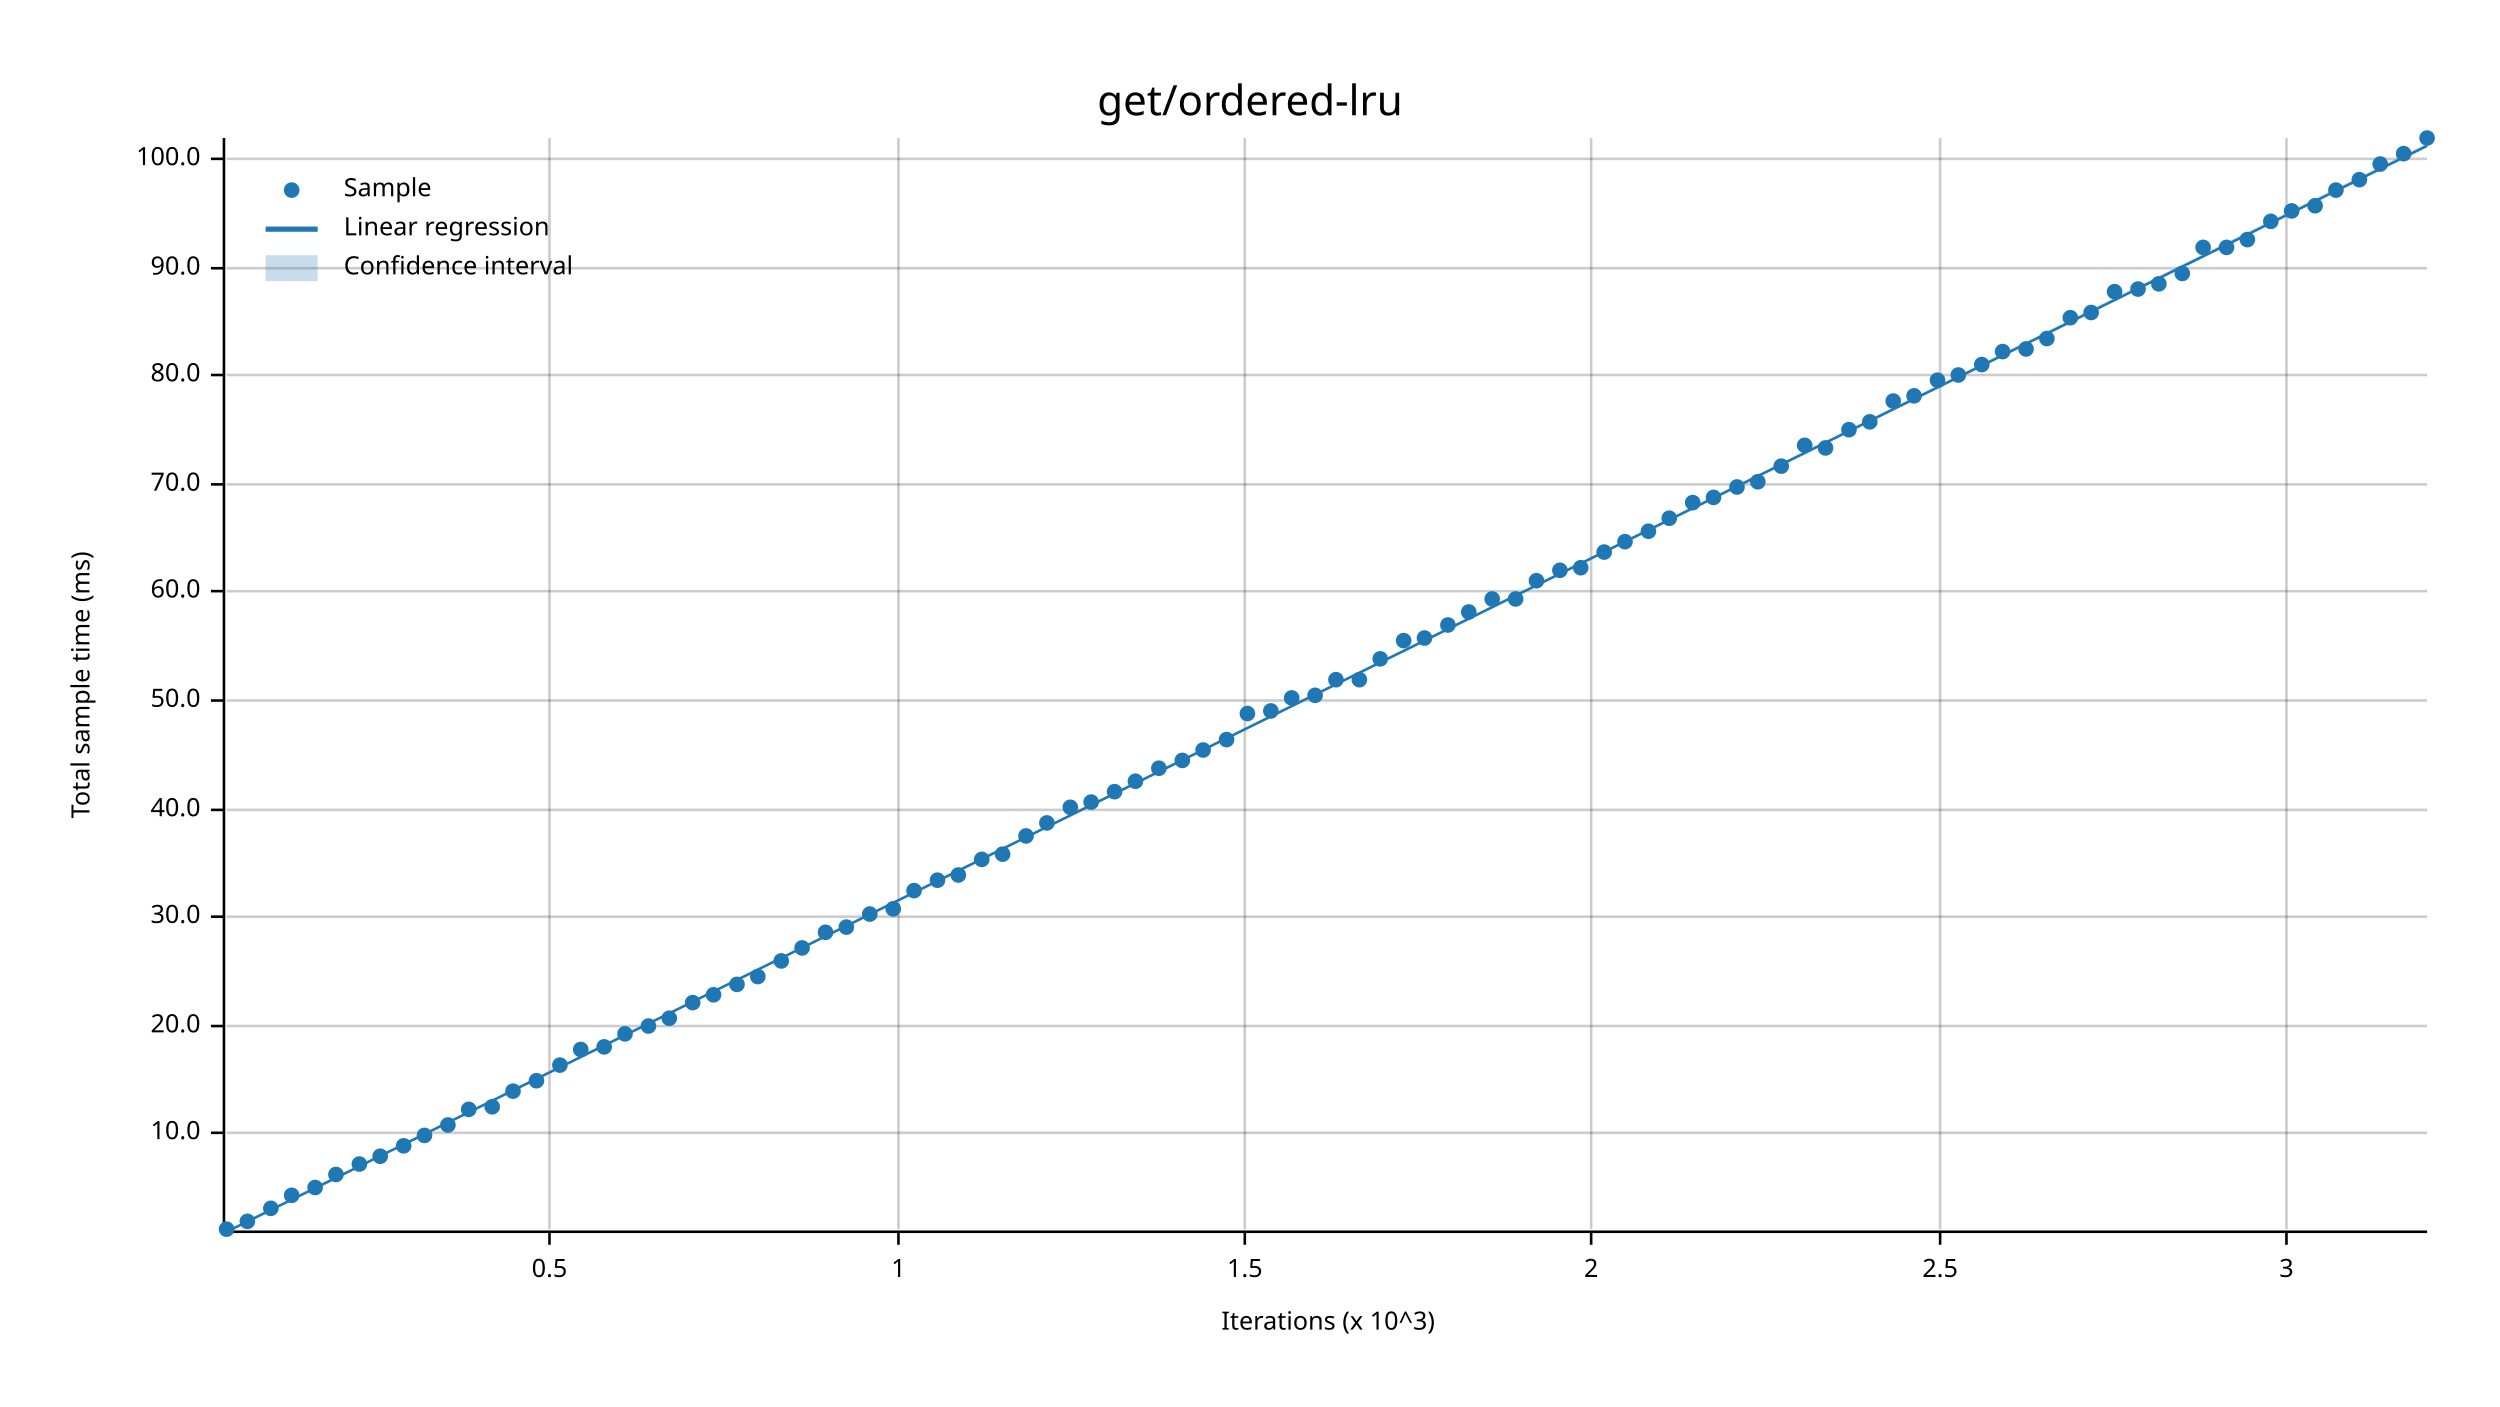
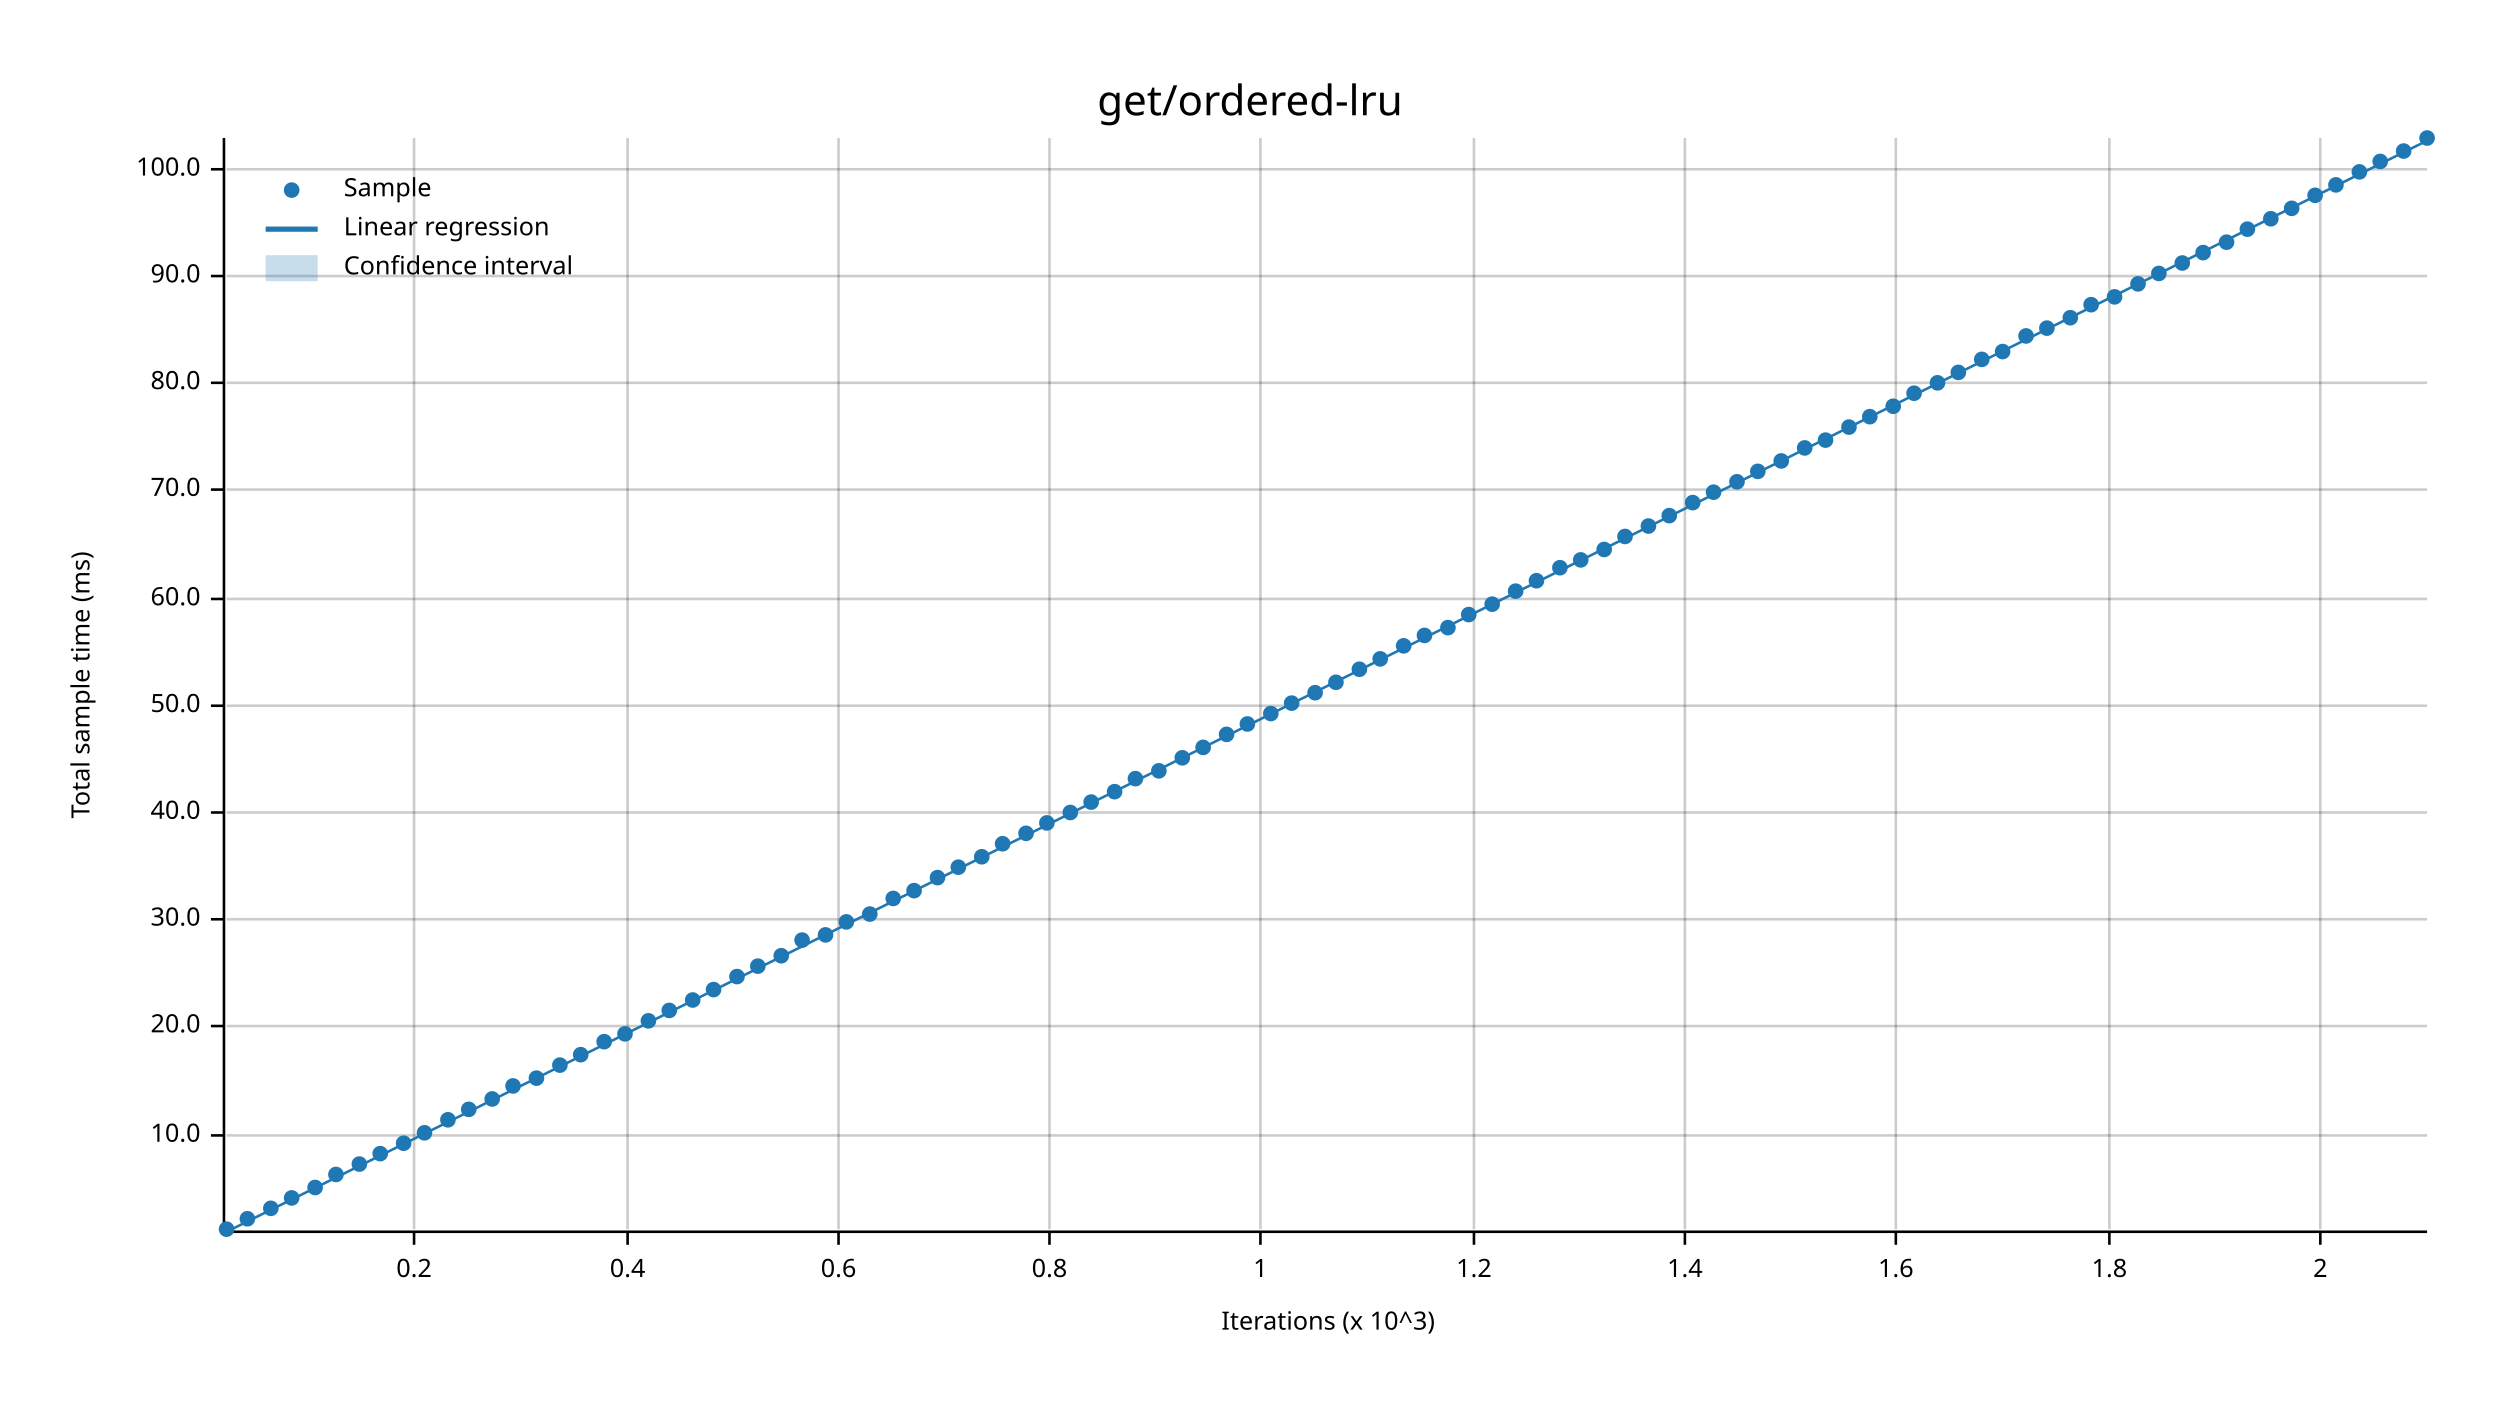
<svg xmlns="http://www.w3.org/2000/svg" width="960" height="540" viewBox="0 0 960 540">
  <text x="480" y="32" dy="0.76em" text-anchor="middle" font-family="sans-serif" font-size="16.129" opacity="1" fill="#000000">
get/ordered-lru
</text>
  <text x="27" y="263" dy="0.76em" text-anchor="middle" font-family="sans-serif" font-size="9.677" opacity="1" fill="#000000" transform="rotate(270, 27, 263)">
Total sample time (ms)
</text>
  <text x="510" y="513" dy="-0.5ex" text-anchor="middle" font-family="sans-serif" font-size="9.677" opacity="1" fill="#000000">
Iterations (x 10^3)
</text>
-   <line opacity="0.2" stroke="#000000" stroke-width="1" x1="211" y1="472" x2="211" y2="53" />
-   <line opacity="0.2" stroke="#000000" stroke-width="1" x1="345" y1="472" x2="345" y2="53" />
-   <line opacity="0.2" stroke="#000000" stroke-width="1" x1="478" y1="472" x2="478" y2="53" />
-   <line opacity="0.2" stroke="#000000" stroke-width="1" x1="611" y1="472" x2="611" y2="53" />
-   <line opacity="0.2" stroke="#000000" stroke-width="1" x1="745" y1="472" x2="745" y2="53" />
-   <line opacity="0.2" stroke="#000000" stroke-width="1" x1="878" y1="472" x2="878" y2="53" />
-   <line opacity="0.2" stroke="#000000" stroke-width="1" x1="87" y1="435" x2="932" y2="435" />
+   <line opacity="0.2" stroke="#000000" stroke-width="1" x1="159" y1="472" x2="159" y2="53" />
+   <line opacity="0.2" stroke="#000000" stroke-width="1" x1="241" y1="472" x2="241" y2="53" />
+   <line opacity="0.2" stroke="#000000" stroke-width="1" x1="322" y1="472" x2="322" y2="53" />
+   <line opacity="0.2" stroke="#000000" stroke-width="1" x1="403" y1="472" x2="403" y2="53" />
+   <line opacity="0.2" stroke="#000000" stroke-width="1" x1="484" y1="472" x2="484" y2="53" />
+   <line opacity="0.2" stroke="#000000" stroke-width="1" x1="566" y1="472" x2="566" y2="53" />
+   <line opacity="0.2" stroke="#000000" stroke-width="1" x1="647" y1="472" x2="647" y2="53" />
+   <line opacity="0.2" stroke="#000000" stroke-width="1" x1="728" y1="472" x2="728" y2="53" />
+   <line opacity="0.2" stroke="#000000" stroke-width="1" x1="810" y1="472" x2="810" y2="53" />
+   <line opacity="0.2" stroke="#000000" stroke-width="1" x1="891" y1="472" x2="891" y2="53" />
+   <line opacity="0.2" stroke="#000000" stroke-width="1" x1="87" y1="436" x2="932" y2="436" />
  <line opacity="0.2" stroke="#000000" stroke-width="1" x1="87" y1="394" x2="932" y2="394" />
-   <line opacity="0.2" stroke="#000000" stroke-width="1" x1="87" y1="352" x2="932" y2="352" />
-   <line opacity="0.2" stroke="#000000" stroke-width="1" x1="87" y1="311" x2="932" y2="311" />
-   <line opacity="0.2" stroke="#000000" stroke-width="1" x1="87" y1="269" x2="932" y2="269" />
-   <line opacity="0.2" stroke="#000000" stroke-width="1" x1="87" y1="227" x2="932" y2="227" />
-   <line opacity="0.2" stroke="#000000" stroke-width="1" x1="87" y1="186" x2="932" y2="186" />
-   <line opacity="0.2" stroke="#000000" stroke-width="1" x1="87" y1="144" x2="932" y2="144" />
-   <line opacity="0.2" stroke="#000000" stroke-width="1" x1="87" y1="103" x2="932" y2="103" />
-   <line opacity="0.2" stroke="#000000" stroke-width="1" x1="87" y1="61" x2="932" y2="61" />
+   <line opacity="0.2" stroke="#000000" stroke-width="1" x1="87" y1="353" x2="932" y2="353" />
+   <line opacity="0.2" stroke="#000000" stroke-width="1" x1="87" y1="312" x2="932" y2="312" />
+   <line opacity="0.2" stroke="#000000" stroke-width="1" x1="87" y1="271" x2="932" y2="271" />
+   <line opacity="0.2" stroke="#000000" stroke-width="1" x1="87" y1="230" x2="932" y2="230" />
+   <line opacity="0.2" stroke="#000000" stroke-width="1" x1="87" y1="188" x2="932" y2="188" />
+   <line opacity="0.2" stroke="#000000" stroke-width="1" x1="87" y1="147" x2="932" y2="147" />
+   <line opacity="0.2" stroke="#000000" stroke-width="1" x1="87" y1="106" x2="932" y2="106" />
+   <line opacity="0.2" stroke="#000000" stroke-width="1" x1="87" y1="65" x2="932" y2="65" />
  <polyline fill="none" opacity="1" stroke="#000000" stroke-width="1" points="86,53 86,472 " />
-   <text x="77" y="435" dy="0.5ex" text-anchor="end" font-family="sans-serif" font-size="9.677" opacity="1" fill="#000000">
+   <text x="77" y="436" dy="0.5ex" text-anchor="end" font-family="sans-serif" font-size="9.677" opacity="1" fill="#000000">
10.0
</text>
-   <polyline fill="none" opacity="1" stroke="#000000" stroke-width="1" points="81,435 86,435 " />
+   <polyline fill="none" opacity="1" stroke="#000000" stroke-width="1" points="81,436 86,436 " />
  <text x="77" y="394" dy="0.5ex" text-anchor="end" font-family="sans-serif" font-size="9.677" opacity="1" fill="#000000">
20.0
</text>
  <polyline fill="none" opacity="1" stroke="#000000" stroke-width="1" points="81,394 86,394 " />
-   <text x="77" y="352" dy="0.5ex" text-anchor="end" font-family="sans-serif" font-size="9.677" opacity="1" fill="#000000">
+   <text x="77" y="353" dy="0.5ex" text-anchor="end" font-family="sans-serif" font-size="9.677" opacity="1" fill="#000000">
30.0
</text>
-   <polyline fill="none" opacity="1" stroke="#000000" stroke-width="1" points="81,352 86,352 " />
-   <text x="77" y="311" dy="0.5ex" text-anchor="end" font-family="sans-serif" font-size="9.677" opacity="1" fill="#000000">
+   <polyline fill="none" opacity="1" stroke="#000000" stroke-width="1" points="81,353 86,353 " />
+   <text x="77" y="312" dy="0.5ex" text-anchor="end" font-family="sans-serif" font-size="9.677" opacity="1" fill="#000000">
40.0
</text>
-   <polyline fill="none" opacity="1" stroke="#000000" stroke-width="1" points="81,311 86,311 " />
-   <text x="77" y="269" dy="0.5ex" text-anchor="end" font-family="sans-serif" font-size="9.677" opacity="1" fill="#000000">
+   <polyline fill="none" opacity="1" stroke="#000000" stroke-width="1" points="81,312 86,312 " />
+   <text x="77" y="271" dy="0.5ex" text-anchor="end" font-family="sans-serif" font-size="9.677" opacity="1" fill="#000000">
50.0
</text>
-   <polyline fill="none" opacity="1" stroke="#000000" stroke-width="1" points="81,269 86,269 " />
-   <text x="77" y="227" dy="0.5ex" text-anchor="end" font-family="sans-serif" font-size="9.677" opacity="1" fill="#000000">
+   <polyline fill="none" opacity="1" stroke="#000000" stroke-width="1" points="81,271 86,271 " />
+   <text x="77" y="230" dy="0.5ex" text-anchor="end" font-family="sans-serif" font-size="9.677" opacity="1" fill="#000000">
60.0
</text>
-   <polyline fill="none" opacity="1" stroke="#000000" stroke-width="1" points="81,227 86,227 " />
-   <text x="77" y="186" dy="0.5ex" text-anchor="end" font-family="sans-serif" font-size="9.677" opacity="1" fill="#000000">
+   <polyline fill="none" opacity="1" stroke="#000000" stroke-width="1" points="81,230 86,230 " />
+   <text x="77" y="188" dy="0.5ex" text-anchor="end" font-family="sans-serif" font-size="9.677" opacity="1" fill="#000000">
70.0
</text>
-   <polyline fill="none" opacity="1" stroke="#000000" stroke-width="1" points="81,186 86,186 " />
-   <text x="77" y="144" dy="0.5ex" text-anchor="end" font-family="sans-serif" font-size="9.677" opacity="1" fill="#000000">
+   <polyline fill="none" opacity="1" stroke="#000000" stroke-width="1" points="81,188 86,188 " />
+   <text x="77" y="147" dy="0.5ex" text-anchor="end" font-family="sans-serif" font-size="9.677" opacity="1" fill="#000000">
80.0
</text>
-   <polyline fill="none" opacity="1" stroke="#000000" stroke-width="1" points="81,144 86,144 " />
-   <text x="77" y="103" dy="0.5ex" text-anchor="end" font-family="sans-serif" font-size="9.677" opacity="1" fill="#000000">
+   <polyline fill="none" opacity="1" stroke="#000000" stroke-width="1" points="81,147 86,147 " />
+   <text x="77" y="106" dy="0.5ex" text-anchor="end" font-family="sans-serif" font-size="9.677" opacity="1" fill="#000000">
90.0
</text>
-   <polyline fill="none" opacity="1" stroke="#000000" stroke-width="1" points="81,103 86,103 " />
-   <text x="77" y="61" dy="0.5ex" text-anchor="end" font-family="sans-serif" font-size="9.677" opacity="1" fill="#000000">
+   <polyline fill="none" opacity="1" stroke="#000000" stroke-width="1" points="81,106 86,106 " />
+   <text x="77" y="65" dy="0.5ex" text-anchor="end" font-family="sans-serif" font-size="9.677" opacity="1" fill="#000000">
100.0
</text>
-   <polyline fill="none" opacity="1" stroke="#000000" stroke-width="1" points="81,61 86,61 " />
+   <polyline fill="none" opacity="1" stroke="#000000" stroke-width="1" points="81,65 86,65 " />
  <polyline fill="none" opacity="1" stroke="#000000" stroke-width="1" points="87,473 932,473 " />
-   <text x="211" y="483" dy="0.76em" text-anchor="middle" font-family="sans-serif" font-size="9.677" opacity="1" fill="#000000">
- 0.5
- </text>
-   <polyline fill="none" opacity="1" stroke="#000000" stroke-width="1" points="211,473 211,478 " />
-   <text x="345" y="483" dy="0.76em" text-anchor="middle" font-family="sans-serif" font-size="9.677" opacity="1" fill="#000000">
+   <text x="159" y="483" dy="0.76em" text-anchor="middle" font-family="sans-serif" font-size="9.677" opacity="1" fill="#000000">
+ 0.2
+ </text>
+   <polyline fill="none" opacity="1" stroke="#000000" stroke-width="1" points="159,473 159,478 " />
+   <text x="241" y="483" dy="0.76em" text-anchor="middle" font-family="sans-serif" font-size="9.677" opacity="1" fill="#000000">
+ 0.4
+ </text>
+   <polyline fill="none" opacity="1" stroke="#000000" stroke-width="1" points="241,473 241,478 " />
+   <text x="322" y="483" dy="0.76em" text-anchor="middle" font-family="sans-serif" font-size="9.677" opacity="1" fill="#000000">
+ 0.6
+ </text>
+   <polyline fill="none" opacity="1" stroke="#000000" stroke-width="1" points="322,473 322,478 " />
+   <text x="403" y="483" dy="0.76em" text-anchor="middle" font-family="sans-serif" font-size="9.677" opacity="1" fill="#000000">
+ 0.8
+ </text>
+   <polyline fill="none" opacity="1" stroke="#000000" stroke-width="1" points="403,473 403,478 " />
+   <text x="484" y="483" dy="0.76em" text-anchor="middle" font-family="sans-serif" font-size="9.677" opacity="1" fill="#000000">
1
</text>
-   <polyline fill="none" opacity="1" stroke="#000000" stroke-width="1" points="345,473 345,478 " />
-   <text x="478" y="483" dy="0.76em" text-anchor="middle" font-family="sans-serif" font-size="9.677" opacity="1" fill="#000000">
- 1.5
- </text>
-   <polyline fill="none" opacity="1" stroke="#000000" stroke-width="1" points="478,473 478,478 " />
-   <text x="611" y="483" dy="0.76em" text-anchor="middle" font-family="sans-serif" font-size="9.677" opacity="1" fill="#000000">
+   <polyline fill="none" opacity="1" stroke="#000000" stroke-width="1" points="484,473 484,478 " />
+   <text x="566" y="483" dy="0.76em" text-anchor="middle" font-family="sans-serif" font-size="9.677" opacity="1" fill="#000000">
+ 1.2
+ </text>
+   <polyline fill="none" opacity="1" stroke="#000000" stroke-width="1" points="566,473 566,478 " />
+   <text x="647" y="483" dy="0.76em" text-anchor="middle" font-family="sans-serif" font-size="9.677" opacity="1" fill="#000000">
+ 1.4
+ </text>
+   <polyline fill="none" opacity="1" stroke="#000000" stroke-width="1" points="647,473 647,478 " />
+   <text x="728" y="483" dy="0.76em" text-anchor="middle" font-family="sans-serif" font-size="9.677" opacity="1" fill="#000000">
+ 1.6
+ </text>
+   <polyline fill="none" opacity="1" stroke="#000000" stroke-width="1" points="728,473 728,478 " />
+   <text x="810" y="483" dy="0.76em" text-anchor="middle" font-family="sans-serif" font-size="9.677" opacity="1" fill="#000000">
+ 1.8
+ </text>
+   <polyline fill="none" opacity="1" stroke="#000000" stroke-width="1" points="810,473 810,478 " />
+   <text x="891" y="483" dy="0.76em" text-anchor="middle" font-family="sans-serif" font-size="9.677" opacity="1" fill="#000000">
2
</text>
-   <polyline fill="none" opacity="1" stroke="#000000" stroke-width="1" points="611,473 611,478 " />
-   <text x="745" y="483" dy="0.76em" text-anchor="middle" font-family="sans-serif" font-size="9.677" opacity="1" fill="#000000">
- 2.5
- </text>
-   <polyline fill="none" opacity="1" stroke="#000000" stroke-width="1" points="745,473 745,478 " />
-   <text x="878" y="483" dy="0.76em" text-anchor="middle" font-family="sans-serif" font-size="9.677" opacity="1" fill="#000000">
- 3
- </text>
-   <polyline fill="none" opacity="1" stroke="#000000" stroke-width="1" points="878,473 878,478 " />
+   <polyline fill="none" opacity="1" stroke="#000000" stroke-width="1" points="891,473 891,478 " />
  <circle cx="87" cy="472" r="3" opacity="1" fill="#1F78B4" stroke="none" stroke-width="1" />
-   <circle cx="95" cy="469" r="3" opacity="1" fill="#1F78B4" stroke="none" stroke-width="1" />
+   <circle cx="95" cy="468" r="3" opacity="1" fill="#1F78B4" stroke="none" stroke-width="1" />
  <circle cx="104" cy="464" r="3" opacity="1" fill="#1F78B4" stroke="none" stroke-width="1" />
-   <circle cx="112" cy="459" r="3" opacity="1" fill="#1F78B4" stroke="none" stroke-width="1" />
+   <circle cx="112" cy="460" r="3" opacity="1" fill="#1F78B4" stroke="none" stroke-width="1" />
  <circle cx="121" cy="456" r="3" opacity="1" fill="#1F78B4" stroke="none" stroke-width="1" />
  <circle cx="129" cy="451" r="3" opacity="1" fill="#1F78B4" stroke="none" stroke-width="1" />
  <circle cx="138" cy="447" r="3" opacity="1" fill="#1F78B4" stroke="none" stroke-width="1" />
-   <circle cx="146" cy="444" r="3" opacity="1" fill="#1F78B4" stroke="none" stroke-width="1" />
-   <circle cx="155" cy="440" r="3" opacity="1" fill="#1F78B4" stroke="none" stroke-width="1" />
-   <circle cx="163" cy="436" r="3" opacity="1" fill="#1F78B4" stroke="none" stroke-width="1" />
-   <circle cx="172" cy="432" r="3" opacity="1" fill="#1F78B4" stroke="none" stroke-width="1" />
+   <circle cx="146" cy="443" r="3" opacity="1" fill="#1F78B4" stroke="none" stroke-width="1" />
+   <circle cx="155" cy="439" r="3" opacity="1" fill="#1F78B4" stroke="none" stroke-width="1" />
+   <circle cx="163" cy="435" r="3" opacity="1" fill="#1F78B4" stroke="none" stroke-width="1" />
+   <circle cx="172" cy="430" r="3" opacity="1" fill="#1F78B4" stroke="none" stroke-width="1" />
  <circle cx="180" cy="426" r="3" opacity="1" fill="#1F78B4" stroke="none" stroke-width="1" />
-   <circle cx="189" cy="425" r="3" opacity="1" fill="#1F78B4" stroke="none" stroke-width="1" />
-   <circle cx="197" cy="419" r="3" opacity="1" fill="#1F78B4" stroke="none" stroke-width="1" />
-   <circle cx="206" cy="415" r="3" opacity="1" fill="#1F78B4" stroke="none" stroke-width="1" />
+   <circle cx="189" cy="422" r="3" opacity="1" fill="#1F78B4" stroke="none" stroke-width="1" />
+   <circle cx="197" cy="417" r="3" opacity="1" fill="#1F78B4" stroke="none" stroke-width="1" />
+   <circle cx="206" cy="414" r="3" opacity="1" fill="#1F78B4" stroke="none" stroke-width="1" />
  <circle cx="215" cy="409" r="3" opacity="1" fill="#1F78B4" stroke="none" stroke-width="1" />
-   <circle cx="223" cy="403" r="3" opacity="1" fill="#1F78B4" stroke="none" stroke-width="1" />
-   <circle cx="232" cy="402" r="3" opacity="1" fill="#1F78B4" stroke="none" stroke-width="1" />
+   <circle cx="223" cy="405" r="3" opacity="1" fill="#1F78B4" stroke="none" stroke-width="1" />
+   <circle cx="232" cy="400" r="3" opacity="1" fill="#1F78B4" stroke="none" stroke-width="1" />
  <circle cx="240" cy="397" r="3" opacity="1" fill="#1F78B4" stroke="none" stroke-width="1" />
-   <circle cx="249" cy="394" r="3" opacity="1" fill="#1F78B4" stroke="none" stroke-width="1" />
-   <circle cx="257" cy="391" r="3" opacity="1" fill="#1F78B4" stroke="none" stroke-width="1" />
-   <circle cx="266" cy="385" r="3" opacity="1" fill="#1F78B4" stroke="none" stroke-width="1" />
-   <circle cx="274" cy="382" r="3" opacity="1" fill="#1F78B4" stroke="none" stroke-width="1" />
-   <circle cx="283" cy="378" r="3" opacity="1" fill="#1F78B4" stroke="none" stroke-width="1" />
-   <circle cx="291" cy="375" r="3" opacity="1" fill="#1F78B4" stroke="none" stroke-width="1" />
-   <circle cx="300" cy="369" r="3" opacity="1" fill="#1F78B4" stroke="none" stroke-width="1" />
-   <circle cx="308" cy="364" r="3" opacity="1" fill="#1F78B4" stroke="none" stroke-width="1" />
-   <circle cx="317" cy="358" r="3" opacity="1" fill="#1F78B4" stroke="none" stroke-width="1" />
-   <circle cx="325" cy="356" r="3" opacity="1" fill="#1F78B4" stroke="none" stroke-width="1" />
+   <circle cx="249" cy="392" r="3" opacity="1" fill="#1F78B4" stroke="none" stroke-width="1" />
+   <circle cx="257" cy="388" r="3" opacity="1" fill="#1F78B4" stroke="none" stroke-width="1" />
+   <circle cx="266" cy="384" r="3" opacity="1" fill="#1F78B4" stroke="none" stroke-width="1" />
+   <circle cx="274" cy="380" r="3" opacity="1" fill="#1F78B4" stroke="none" stroke-width="1" />
+   <circle cx="283" cy="375" r="3" opacity="1" fill="#1F78B4" stroke="none" stroke-width="1" />
+   <circle cx="291" cy="371" r="3" opacity="1" fill="#1F78B4" stroke="none" stroke-width="1" />
+   <circle cx="300" cy="367" r="3" opacity="1" fill="#1F78B4" stroke="none" stroke-width="1" />
+   <circle cx="308" cy="361" r="3" opacity="1" fill="#1F78B4" stroke="none" stroke-width="1" />
+   <circle cx="317" cy="359" r="3" opacity="1" fill="#1F78B4" stroke="none" stroke-width="1" />
+   <circle cx="325" cy="354" r="3" opacity="1" fill="#1F78B4" stroke="none" stroke-width="1" />
  <circle cx="334" cy="351" r="3" opacity="1" fill="#1F78B4" stroke="none" stroke-width="1" />
-   <circle cx="343" cy="349" r="3" opacity="1" fill="#1F78B4" stroke="none" stroke-width="1" />
+   <circle cx="343" cy="345" r="3" opacity="1" fill="#1F78B4" stroke="none" stroke-width="1" />
  <circle cx="351" cy="342" r="3" opacity="1" fill="#1F78B4" stroke="none" stroke-width="1" />
-   <circle cx="360" cy="338" r="3" opacity="1" fill="#1F78B4" stroke="none" stroke-width="1" />
-   <circle cx="368" cy="336" r="3" opacity="1" fill="#1F78B4" stroke="none" stroke-width="1" />
-   <circle cx="377" cy="330" r="3" opacity="1" fill="#1F78B4" stroke="none" stroke-width="1" />
-   <circle cx="385" cy="328" r="3" opacity="1" fill="#1F78B4" stroke="none" stroke-width="1" />
-   <circle cx="394" cy="321" r="3" opacity="1" fill="#1F78B4" stroke="none" stroke-width="1" />
+   <circle cx="360" cy="337" r="3" opacity="1" fill="#1F78B4" stroke="none" stroke-width="1" />
+   <circle cx="368" cy="333" r="3" opacity="1" fill="#1F78B4" stroke="none" stroke-width="1" />
+   <circle cx="377" cy="329" r="3" opacity="1" fill="#1F78B4" stroke="none" stroke-width="1" />
+   <circle cx="385" cy="324" r="3" opacity="1" fill="#1F78B4" stroke="none" stroke-width="1" />
+   <circle cx="394" cy="320" r="3" opacity="1" fill="#1F78B4" stroke="none" stroke-width="1" />
  <circle cx="402" cy="316" r="3" opacity="1" fill="#1F78B4" stroke="none" stroke-width="1" />
-   <circle cx="411" cy="310" r="3" opacity="1" fill="#1F78B4" stroke="none" stroke-width="1" />
+   <circle cx="411" cy="312" r="3" opacity="1" fill="#1F78B4" stroke="none" stroke-width="1" />
  <circle cx="419" cy="308" r="3" opacity="1" fill="#1F78B4" stroke="none" stroke-width="1" />
  <circle cx="428" cy="304" r="3" opacity="1" fill="#1F78B4" stroke="none" stroke-width="1" />
-   <circle cx="436" cy="300" r="3" opacity="1" fill="#1F78B4" stroke="none" stroke-width="1" />
-   <circle cx="445" cy="295" r="3" opacity="1" fill="#1F78B4" stroke="none" stroke-width="1" />
-   <circle cx="454" cy="292" r="3" opacity="1" fill="#1F78B4" stroke="none" stroke-width="1" />
-   <circle cx="462" cy="288" r="3" opacity="1" fill="#1F78B4" stroke="none" stroke-width="1" />
-   <circle cx="471" cy="284" r="3" opacity="1" fill="#1F78B4" stroke="none" stroke-width="1" />
-   <circle cx="479" cy="274" r="3" opacity="1" fill="#1F78B4" stroke="none" stroke-width="1" />
-   <circle cx="488" cy="273" r="3" opacity="1" fill="#1F78B4" stroke="none" stroke-width="1" />
-   <circle cx="496" cy="268" r="3" opacity="1" fill="#1F78B4" stroke="none" stroke-width="1" />
-   <circle cx="505" cy="267" r="3" opacity="1" fill="#1F78B4" stroke="none" stroke-width="1" />
-   <circle cx="513" cy="261" r="3" opacity="1" fill="#1F78B4" stroke="none" stroke-width="1" />
-   <circle cx="522" cy="261" r="3" opacity="1" fill="#1F78B4" stroke="none" stroke-width="1" />
+   <circle cx="436" cy="299" r="3" opacity="1" fill="#1F78B4" stroke="none" stroke-width="1" />
+   <circle cx="445" cy="296" r="3" opacity="1" fill="#1F78B4" stroke="none" stroke-width="1" />
+   <circle cx="454" cy="291" r="3" opacity="1" fill="#1F78B4" stroke="none" stroke-width="1" />
+   <circle cx="462" cy="287" r="3" opacity="1" fill="#1F78B4" stroke="none" stroke-width="1" />
+   <circle cx="471" cy="282" r="3" opacity="1" fill="#1F78B4" stroke="none" stroke-width="1" />
+   <circle cx="479" cy="278" r="3" opacity="1" fill="#1F78B4" stroke="none" stroke-width="1" />
+   <circle cx="488" cy="274" r="3" opacity="1" fill="#1F78B4" stroke="none" stroke-width="1" />
+   <circle cx="496" cy="270" r="3" opacity="1" fill="#1F78B4" stroke="none" stroke-width="1" />
+   <circle cx="505" cy="266" r="3" opacity="1" fill="#1F78B4" stroke="none" stroke-width="1" />
+   <circle cx="513" cy="262" r="3" opacity="1" fill="#1F78B4" stroke="none" stroke-width="1" />
+   <circle cx="522" cy="257" r="3" opacity="1" fill="#1F78B4" stroke="none" stroke-width="1" />
  <circle cx="530" cy="253" r="3" opacity="1" fill="#1F78B4" stroke="none" stroke-width="1" />
-   <circle cx="539" cy="246" r="3" opacity="1" fill="#1F78B4" stroke="none" stroke-width="1" />
-   <circle cx="547" cy="245" r="3" opacity="1" fill="#1F78B4" stroke="none" stroke-width="1" />
-   <circle cx="556" cy="240" r="3" opacity="1" fill="#1F78B4" stroke="none" stroke-width="1" />
-   <circle cx="564" cy="235" r="3" opacity="1" fill="#1F78B4" stroke="none" stroke-width="1" />
-   <circle cx="573" cy="230" r="3" opacity="1" fill="#1F78B4" stroke="none" stroke-width="1" />
-   <circle cx="582" cy="230" r="3" opacity="1" fill="#1F78B4" stroke="none" stroke-width="1" />
+   <circle cx="539" cy="248" r="3" opacity="1" fill="#1F78B4" stroke="none" stroke-width="1" />
+   <circle cx="547" cy="244" r="3" opacity="1" fill="#1F78B4" stroke="none" stroke-width="1" />
+   <circle cx="556" cy="241" r="3" opacity="1" fill="#1F78B4" stroke="none" stroke-width="1" />
+   <circle cx="564" cy="236" r="3" opacity="1" fill="#1F78B4" stroke="none" stroke-width="1" />
+   <circle cx="573" cy="232" r="3" opacity="1" fill="#1F78B4" stroke="none" stroke-width="1" />
+   <circle cx="582" cy="227" r="3" opacity="1" fill="#1F78B4" stroke="none" stroke-width="1" />
  <circle cx="590" cy="223" r="3" opacity="1" fill="#1F78B4" stroke="none" stroke-width="1" />
-   <circle cx="599" cy="219" r="3" opacity="1" fill="#1F78B4" stroke="none" stroke-width="1" />
-   <circle cx="607" cy="218" r="3" opacity="1" fill="#1F78B4" stroke="none" stroke-width="1" />
-   <circle cx="616" cy="212" r="3" opacity="1" fill="#1F78B4" stroke="none" stroke-width="1" />
-   <circle cx="624" cy="208" r="3" opacity="1" fill="#1F78B4" stroke="none" stroke-width="1" />
-   <circle cx="633" cy="204" r="3" opacity="1" fill="#1F78B4" stroke="none" stroke-width="1" />
-   <circle cx="641" cy="199" r="3" opacity="1" fill="#1F78B4" stroke="none" stroke-width="1" />
+   <circle cx="599" cy="218" r="3" opacity="1" fill="#1F78B4" stroke="none" stroke-width="1" />
+   <circle cx="607" cy="215" r="3" opacity="1" fill="#1F78B4" stroke="none" stroke-width="1" />
+   <circle cx="616" cy="211" r="3" opacity="1" fill="#1F78B4" stroke="none" stroke-width="1" />
+   <circle cx="624" cy="206" r="3" opacity="1" fill="#1F78B4" stroke="none" stroke-width="1" />
+   <circle cx="633" cy="202" r="3" opacity="1" fill="#1F78B4" stroke="none" stroke-width="1" />
+   <circle cx="641" cy="198" r="3" opacity="1" fill="#1F78B4" stroke="none" stroke-width="1" />
  <circle cx="650" cy="193" r="3" opacity="1" fill="#1F78B4" stroke="none" stroke-width="1" />
-   <circle cx="658" cy="191" r="3" opacity="1" fill="#1F78B4" stroke="none" stroke-width="1" />
-   <circle cx="667" cy="187" r="3" opacity="1" fill="#1F78B4" stroke="none" stroke-width="1" />
-   <circle cx="675" cy="185" r="3" opacity="1" fill="#1F78B4" stroke="none" stroke-width="1" />
-   <circle cx="684" cy="179" r="3" opacity="1" fill="#1F78B4" stroke="none" stroke-width="1" />
-   <circle cx="693" cy="171" r="3" opacity="1" fill="#1F78B4" stroke="none" stroke-width="1" />
-   <circle cx="701" cy="172" r="3" opacity="1" fill="#1F78B4" stroke="none" stroke-width="1" />
-   <circle cx="710" cy="165" r="3" opacity="1" fill="#1F78B4" stroke="none" stroke-width="1" />
-   <circle cx="718" cy="162" r="3" opacity="1" fill="#1F78B4" stroke="none" stroke-width="1" />
-   <circle cx="727" cy="154" r="3" opacity="1" fill="#1F78B4" stroke="none" stroke-width="1" />
-   <circle cx="735" cy="152" r="3" opacity="1" fill="#1F78B4" stroke="none" stroke-width="1" />
-   <circle cx="744" cy="146" r="3" opacity="1" fill="#1F78B4" stroke="none" stroke-width="1" />
-   <circle cx="752" cy="144" r="3" opacity="1" fill="#1F78B4" stroke="none" stroke-width="1" />
-   <circle cx="761" cy="140" r="3" opacity="1" fill="#1F78B4" stroke="none" stroke-width="1" />
+   <circle cx="658" cy="189" r="3" opacity="1" fill="#1F78B4" stroke="none" stroke-width="1" />
+   <circle cx="667" cy="185" r="3" opacity="1" fill="#1F78B4" stroke="none" stroke-width="1" />
+   <circle cx="675" cy="181" r="3" opacity="1" fill="#1F78B4" stroke="none" stroke-width="1" />
+   <circle cx="684" cy="177" r="3" opacity="1" fill="#1F78B4" stroke="none" stroke-width="1" />
+   <circle cx="693" cy="172" r="3" opacity="1" fill="#1F78B4" stroke="none" stroke-width="1" />
+   <circle cx="701" cy="169" r="3" opacity="1" fill="#1F78B4" stroke="none" stroke-width="1" />
+   <circle cx="710" cy="164" r="3" opacity="1" fill="#1F78B4" stroke="none" stroke-width="1" />
+   <circle cx="718" cy="160" r="3" opacity="1" fill="#1F78B4" stroke="none" stroke-width="1" />
+   <circle cx="727" cy="156" r="3" opacity="1" fill="#1F78B4" stroke="none" stroke-width="1" />
+   <circle cx="735" cy="151" r="3" opacity="1" fill="#1F78B4" stroke="none" stroke-width="1" />
+   <circle cx="744" cy="147" r="3" opacity="1" fill="#1F78B4" stroke="none" stroke-width="1" />
+   <circle cx="752" cy="143" r="3" opacity="1" fill="#1F78B4" stroke="none" stroke-width="1" />
+   <circle cx="761" cy="138" r="3" opacity="1" fill="#1F78B4" stroke="none" stroke-width="1" />
  <circle cx="769" cy="135" r="3" opacity="1" fill="#1F78B4" stroke="none" stroke-width="1" />
-   <circle cx="778" cy="134" r="3" opacity="1" fill="#1F78B4" stroke="none" stroke-width="1" />
-   <circle cx="786" cy="130" r="3" opacity="1" fill="#1F78B4" stroke="none" stroke-width="1" />
+   <circle cx="778" cy="129" r="3" opacity="1" fill="#1F78B4" stroke="none" stroke-width="1" />
+   <circle cx="786" cy="126" r="3" opacity="1" fill="#1F78B4" stroke="none" stroke-width="1" />
  <circle cx="795" cy="122" r="3" opacity="1" fill="#1F78B4" stroke="none" stroke-width="1" />
-   <circle cx="803" cy="120" r="3" opacity="1" fill="#1F78B4" stroke="none" stroke-width="1" />
-   <circle cx="812" cy="112" r="3" opacity="1" fill="#1F78B4" stroke="none" stroke-width="1" />
-   <circle cx="821" cy="111" r="3" opacity="1" fill="#1F78B4" stroke="none" stroke-width="1" />
-   <circle cx="829" cy="109" r="3" opacity="1" fill="#1F78B4" stroke="none" stroke-width="1" />
-   <circle cx="838" cy="105" r="3" opacity="1" fill="#1F78B4" stroke="none" stroke-width="1" />
-   <circle cx="846" cy="95" r="3" opacity="1" fill="#1F78B4" stroke="none" stroke-width="1" />
-   <circle cx="855" cy="95" r="3" opacity="1" fill="#1F78B4" stroke="none" stroke-width="1" />
-   <circle cx="863" cy="92" r="3" opacity="1" fill="#1F78B4" stroke="none" stroke-width="1" />
-   <circle cx="872" cy="85" r="3" opacity="1" fill="#1F78B4" stroke="none" stroke-width="1" />
-   <circle cx="880" cy="81" r="3" opacity="1" fill="#1F78B4" stroke="none" stroke-width="1" />
-   <circle cx="889" cy="79" r="3" opacity="1" fill="#1F78B4" stroke="none" stroke-width="1" />
-   <circle cx="897" cy="73" r="3" opacity="1" fill="#1F78B4" stroke="none" stroke-width="1" />
-   <circle cx="906" cy="69" r="3" opacity="1" fill="#1F78B4" stroke="none" stroke-width="1" />
-   <circle cx="914" cy="63" r="3" opacity="1" fill="#1F78B4" stroke="none" stroke-width="1" />
-   <circle cx="923" cy="59" r="3" opacity="1" fill="#1F78B4" stroke="none" stroke-width="1" />
+   <circle cx="803" cy="117" r="3" opacity="1" fill="#1F78B4" stroke="none" stroke-width="1" />
+   <circle cx="812" cy="114" r="3" opacity="1" fill="#1F78B4" stroke="none" stroke-width="1" />
+   <circle cx="821" cy="109" r="3" opacity="1" fill="#1F78B4" stroke="none" stroke-width="1" />
+   <circle cx="829" cy="105" r="3" opacity="1" fill="#1F78B4" stroke="none" stroke-width="1" />
+   <circle cx="838" cy="101" r="3" opacity="1" fill="#1F78B4" stroke="none" stroke-width="1" />
+   <circle cx="846" cy="97" r="3" opacity="1" fill="#1F78B4" stroke="none" stroke-width="1" />
+   <circle cx="855" cy="93" r="3" opacity="1" fill="#1F78B4" stroke="none" stroke-width="1" />
+   <circle cx="863" cy="88" r="3" opacity="1" fill="#1F78B4" stroke="none" stroke-width="1" />
+   <circle cx="872" cy="84" r="3" opacity="1" fill="#1F78B4" stroke="none" stroke-width="1" />
+   <circle cx="880" cy="80" r="3" opacity="1" fill="#1F78B4" stroke="none" stroke-width="1" />
+   <circle cx="889" cy="75" r="3" opacity="1" fill="#1F78B4" stroke="none" stroke-width="1" />
+   <circle cx="897" cy="71" r="3" opacity="1" fill="#1F78B4" stroke="none" stroke-width="1" />
+   <circle cx="906" cy="66" r="3" opacity="1" fill="#1F78B4" stroke="none" stroke-width="1" />
+   <circle cx="914" cy="62" r="3" opacity="1" fill="#1F78B4" stroke="none" stroke-width="1" />
+   <circle cx="923" cy="58" r="3" opacity="1" fill="#1F78B4" stroke="none" stroke-width="1" />
  <circle cx="932" cy="53" r="3" opacity="1" fill="#1F78B4" stroke="none" stroke-width="1" />
-   <polyline fill="none" opacity="1" stroke="#1F78B4" stroke-width="1" points="87,473 932,56 " />
-   <polygon opacity="0.25" fill="#1F78B4" points="87,473 932,56 932,55 " />
+   <polyline fill="none" opacity="1" stroke="#1F78B4" stroke-width="1" points="87,473 932,54 " />
+   <polygon opacity="0.25" fill="#1F78B4" points="87,473 932,54 932,54 " />
  <text x="132" y="68" dy="0.76em" text-anchor="start" font-family="sans-serif" font-size="9.677" opacity="1" fill="#000000">
Sample
</text>
  <text x="132" y="83" dy="0.76em" text-anchor="start" font-family="sans-serif" font-size="9.677" opacity="1" fill="#000000">
Linear regression
</text>
  <text x="132" y="98" dy="0.76em" text-anchor="start" font-family="sans-serif" font-size="9.677" opacity="1" fill="#000000">
Confidence interval
</text>
  <circle cx="112" cy="73" r="3" opacity="1" fill="#1F78B4" stroke="none" stroke-width="1" />
  <polyline fill="none" opacity="1" stroke="#1F78B4" stroke-width="2" points="102,88 122,88 " />
  <rect x="102" y="98" width="20" height="10" opacity="0.25" fill="#1F78B4" stroke="none" />
</svg>
